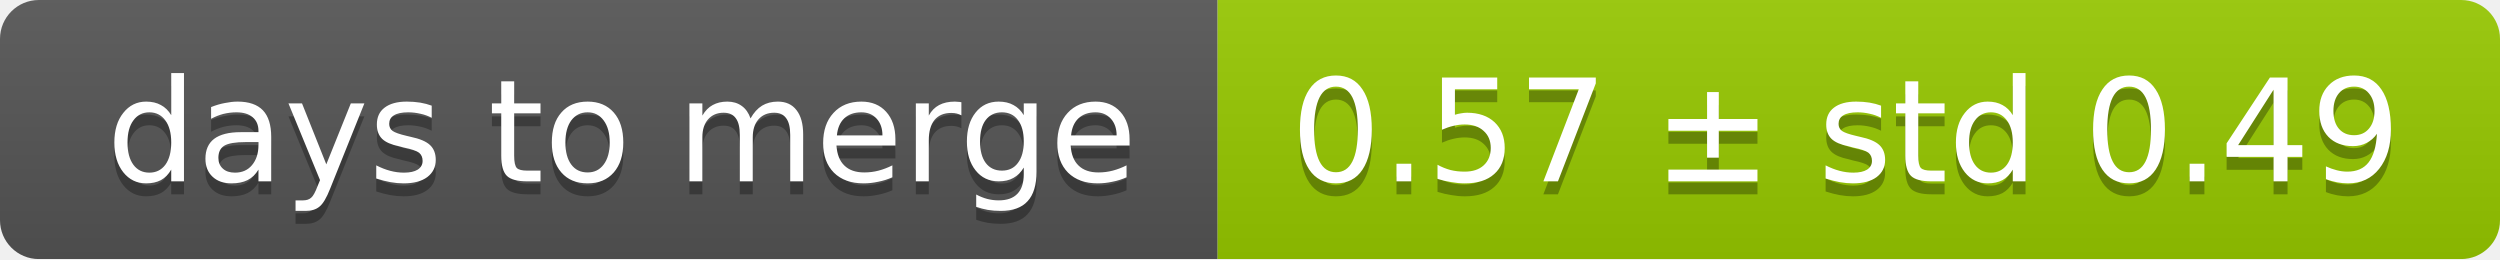
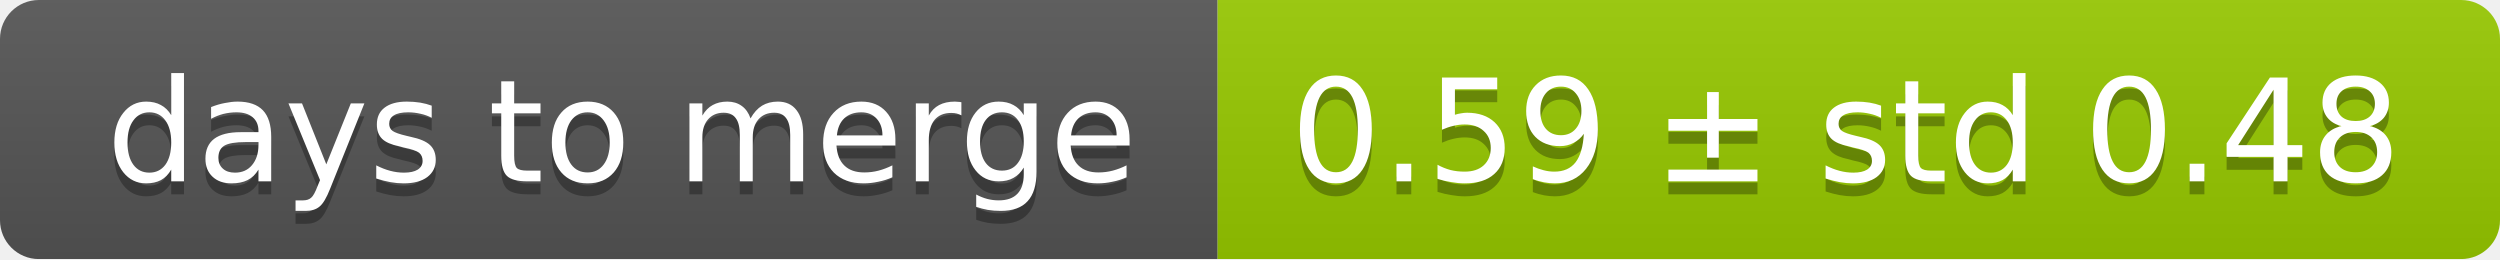
<svg xmlns="http://www.w3.org/2000/svg" width="193" height="20">
  <linearGradient id="smooth" x2="0" y2="100%">
    <stop offset="0" stop-color="#bbb" stop-opacity=".1" />
    <stop offset="1" stop-opacity=".1" />
  </linearGradient>
  <mask id="round">
    <rect width="193" height="20" rx="3" fill="#fff" />
  </mask>
  <g mask="url(#round)">
    <rect width="94" height="20" fill="#555" />
    <rect x="94" width="99" height="20" fill="#97ca00" />
    <rect width="193" height="20" fill="url(#smooth)" />
  </g>
  <g fill="#fff" text-anchor="middle" font-family="DejaVu Sans,Verdana,Geneva,sans-serif" font-size="11">
    <text x="48" y="15" fill="#010101" fill-opacity=".3">days to merge</text>
    <text x="48" y="14">days to merge</text>
-     <text x="142.5" y="15" fill="#010101" fill-opacity=".3">0.57 ± std 0.49</text>
-     <text x="142.5" y="14">0.57 ± std 0.49</text>
+     <text x="142.5" y="15" fill="#010101" fill-opacity=".3">0.59 ± std 0.48</text>
+     <text x="142.5" y="14">0.59 ± std 0.48</text>
  </g>
</svg>
